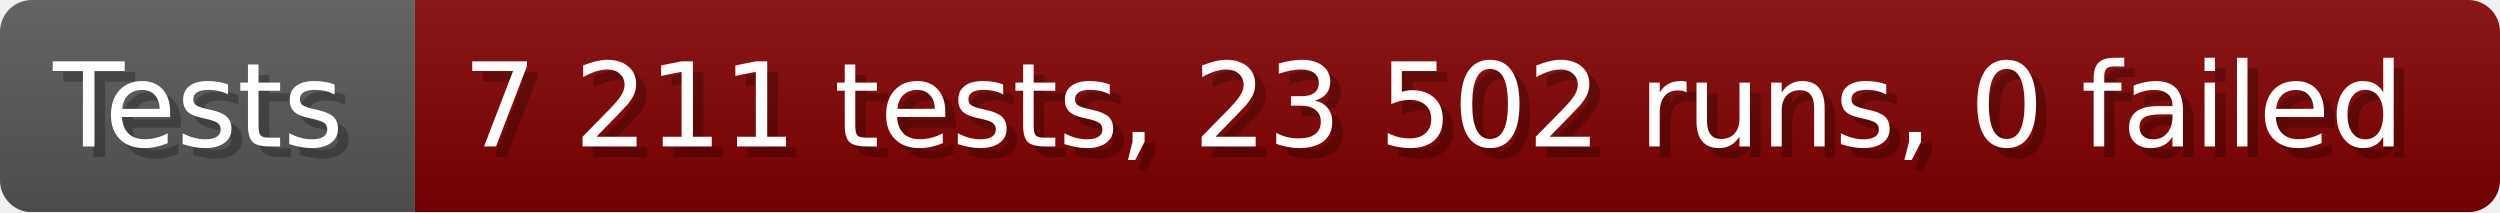
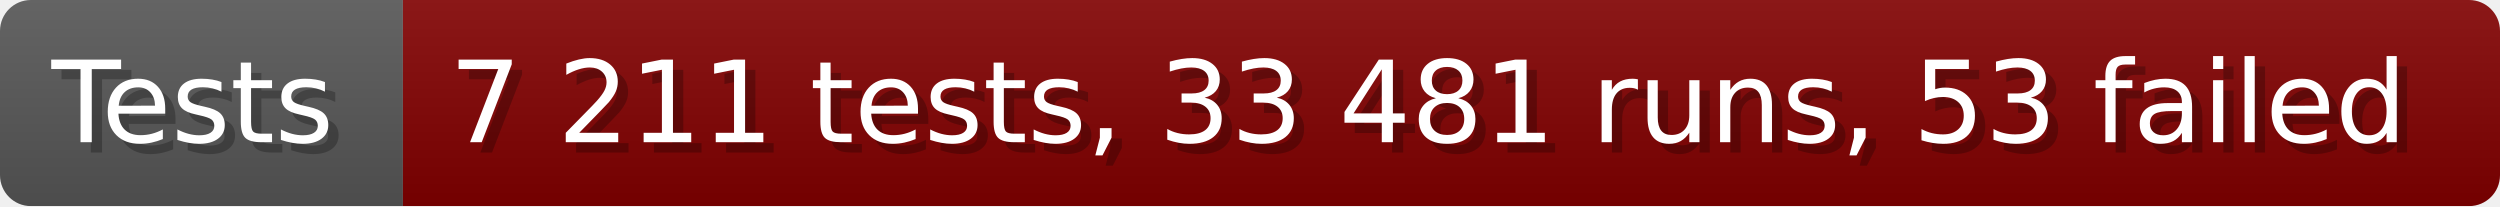
- <svg xmlns="http://www.w3.org/2000/svg" width="235.6" height="20" viewBox="0 0 2356 200" role="img" aria-label="Tests: 7 211 tests, 23 502 runs, 0 failed">
+ <svg xmlns="http://www.w3.org/2000/svg" width="242.6" height="20" viewBox="0 0 2426 200" role="img" aria-label="Tests: 7 211 tests, 33 481 runs, 53 failed">
  <linearGradient id="a" x2="0" y2="100%">
    <stop offset="0" stop-opacity=".1" stop-color="#EEE" />
    <stop offset="1" stop-opacity=".1" />
  </linearGradient>
  <mask id="m">
-     <rect width="2356" height="200" rx="30" fill="#FFF" />
+     <rect width="2426" height="200" rx="30" fill="#FFF" />
  </mask>
  <g mask="url(#m)">
    <rect width="391" height="200" fill="#555" />
-     <rect width="1965" height="200" fill="#800000" x="391" />
-     <rect width="2356" height="200" fill="url(#a)" />
+     <rect width="2035" height="200" fill="#800000" x="391" />
+     <rect width="2426" height="200" fill="url(#a)" />
  </g>
  <g aria-hidden="true" fill="#fff" text-anchor="start" font-family="Verdana,DejaVu Sans,sans-serif" font-size="110">
    <text x="60" y="148" textLength="291" fill="#000" opacity="0.25">Tests</text>
    <text x="50" y="138" textLength="291">Tests</text>
-     <text x="446" y="148" textLength="1865" fill="#000" opacity="0.25">7 211 tests, 23 502 runs, 0 failed</text>
-     <text x="436" y="138" textLength="1865">7 211 tests, 23 502 runs, 0 failed</text>
+     <text x="446" y="148" textLength="1935" fill="#000" opacity="0.25">7 211 tests, 33 481 runs, 53 failed</text>
+     <text x="436" y="138" textLength="1935">7 211 tests, 33 481 runs, 53 failed</text>
  </g>
</svg>
